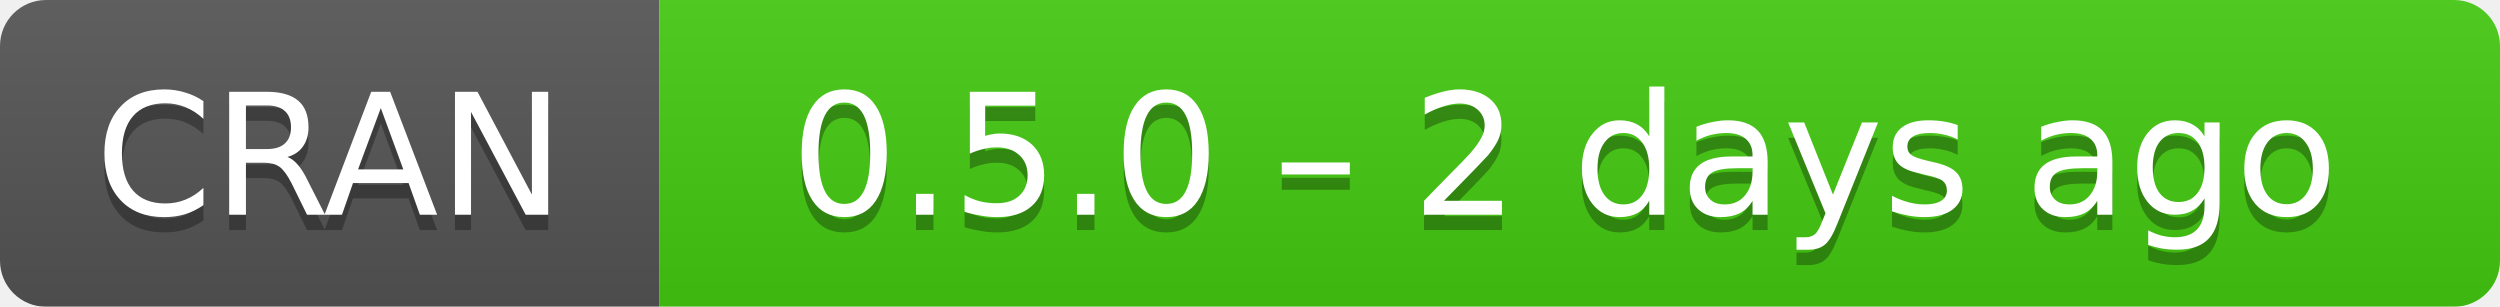
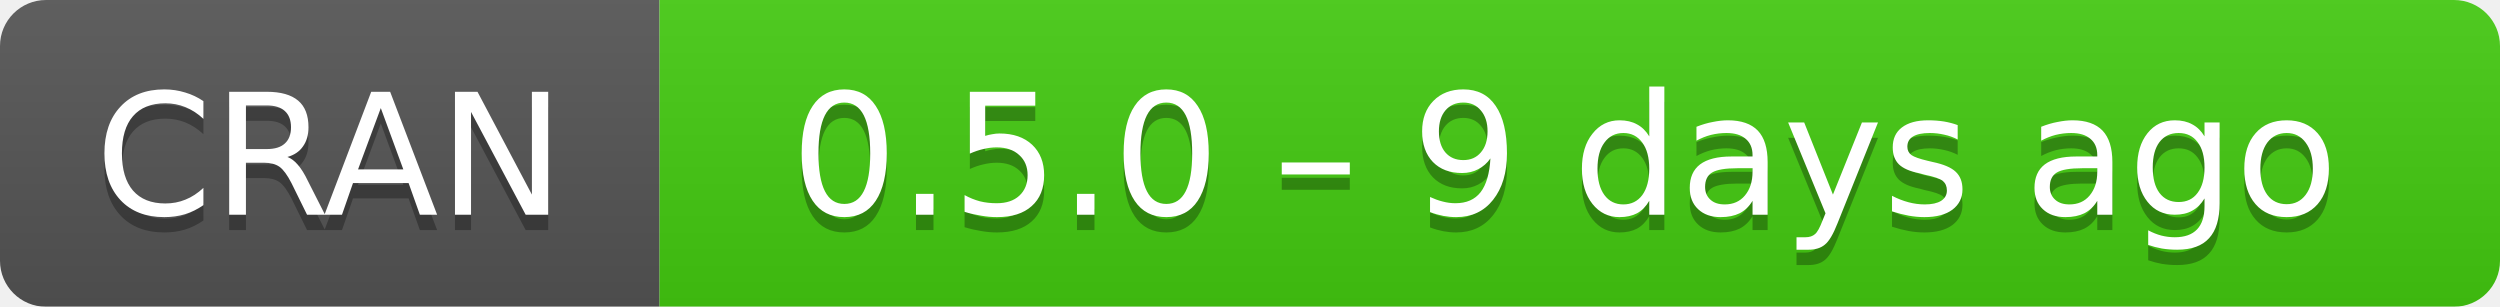
- <svg xmlns="http://www.w3.org/2000/svg" width="163" height="20" aria-label="CRAN 0.5.0 – 2 days ago">
+ <svg xmlns="http://www.w3.org/2000/svg" width="163" height="20" aria-label="CRAN 0.5.0 – 9 days ago">
  <linearGradient id="b" x2="0" y2="100%">
    <stop offset="0" stop-color="#bbb" stop-opacity=".1" />
    <stop offset="1" stop-opacity=".1" />
  </linearGradient>
  <mask id="a">
    <rect width="163" height="20" rx="3" fill="#fff" />
  </mask>
  <g mask="url(#a)">
    <path fill="#555" d="M0 0h43v20H0z" />
    <path fill="#4c1" d="M43 0h141v20H43z" />
    <path fill="url(#b)" d="M0 0h163v20H0z" />
  </g>
  <g fill="#fff" text-anchor="middle" font-family="DejaVu Sans,Verdana,Geneva,sans-serif" font-size="11">
    <text x="21.5" y="15" fill="#010101" fill-opacity=".3">
      CRAN
    </text>
    <text x="21.5" y="14">
      CRAN
    </text>
    <text x="102" y="15" fill="#010101" fill-opacity=".3">
-       0.5.0 – 2 days ago
+       0.5.0 – 9 days ago
    </text>
    <text x="102" y="14">
-       0.5.0 – 2 days ago
+       0.5.0 – 9 days ago
    </text>
  </g>
</svg>
